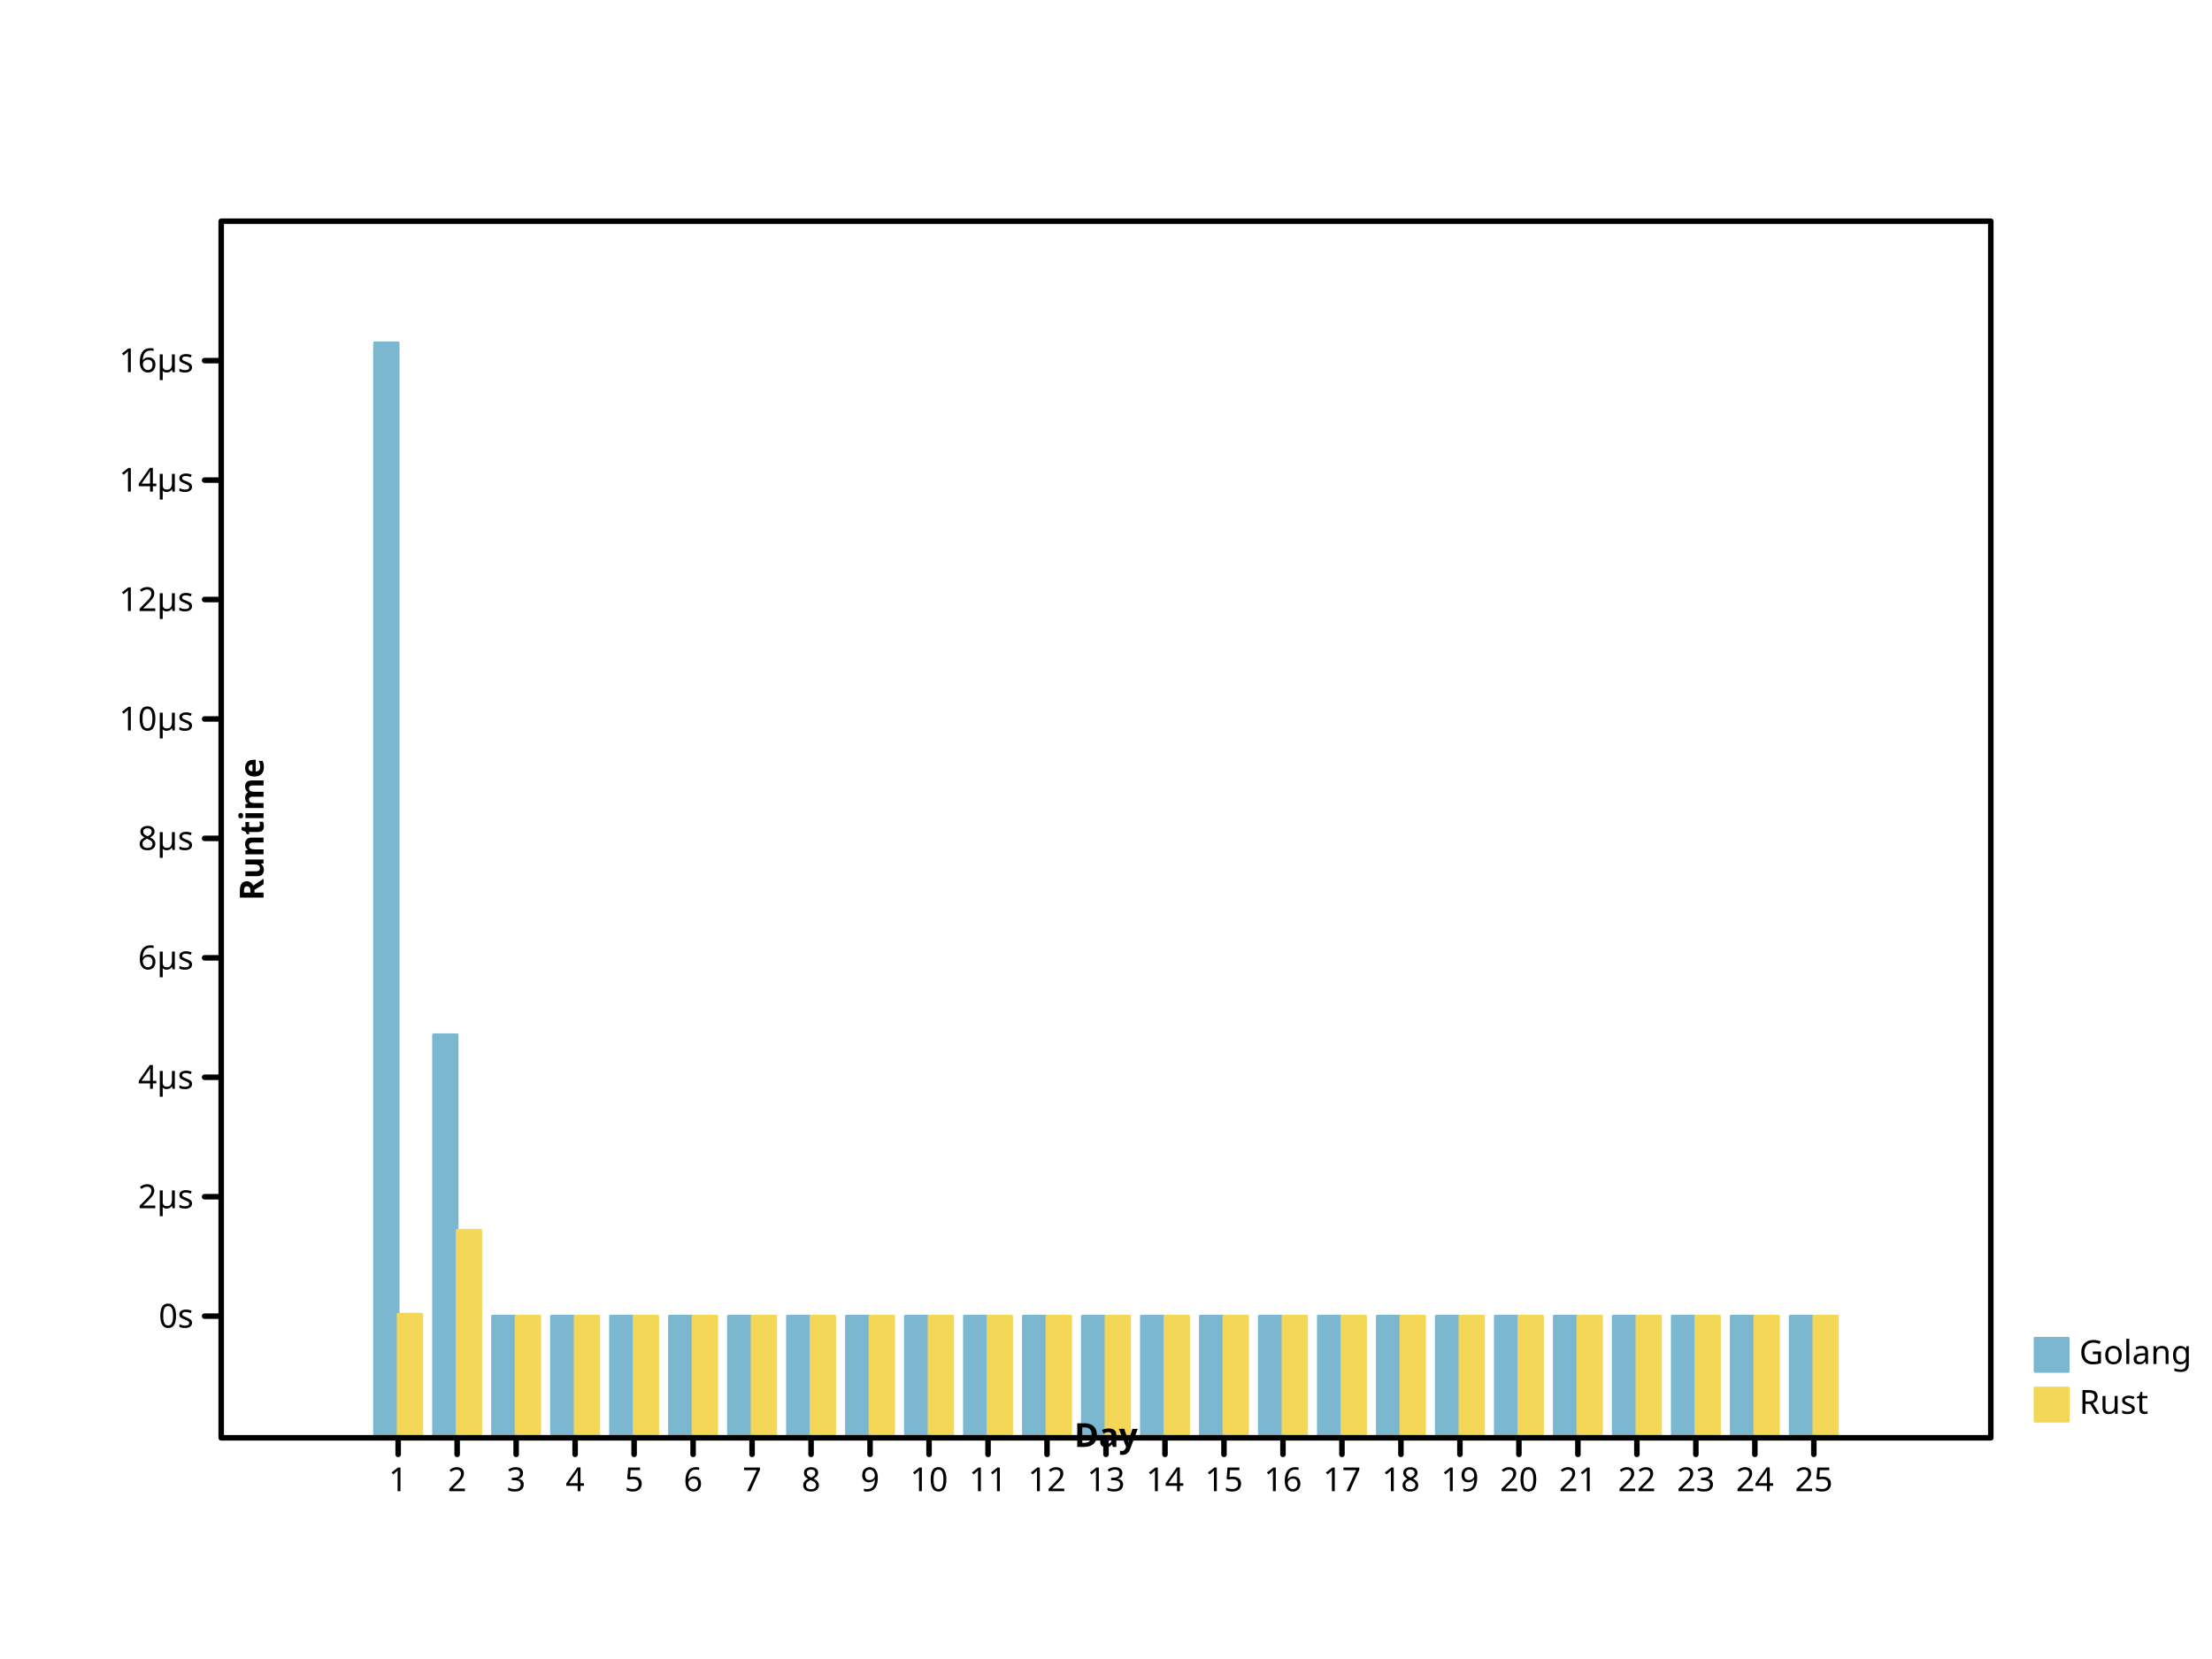
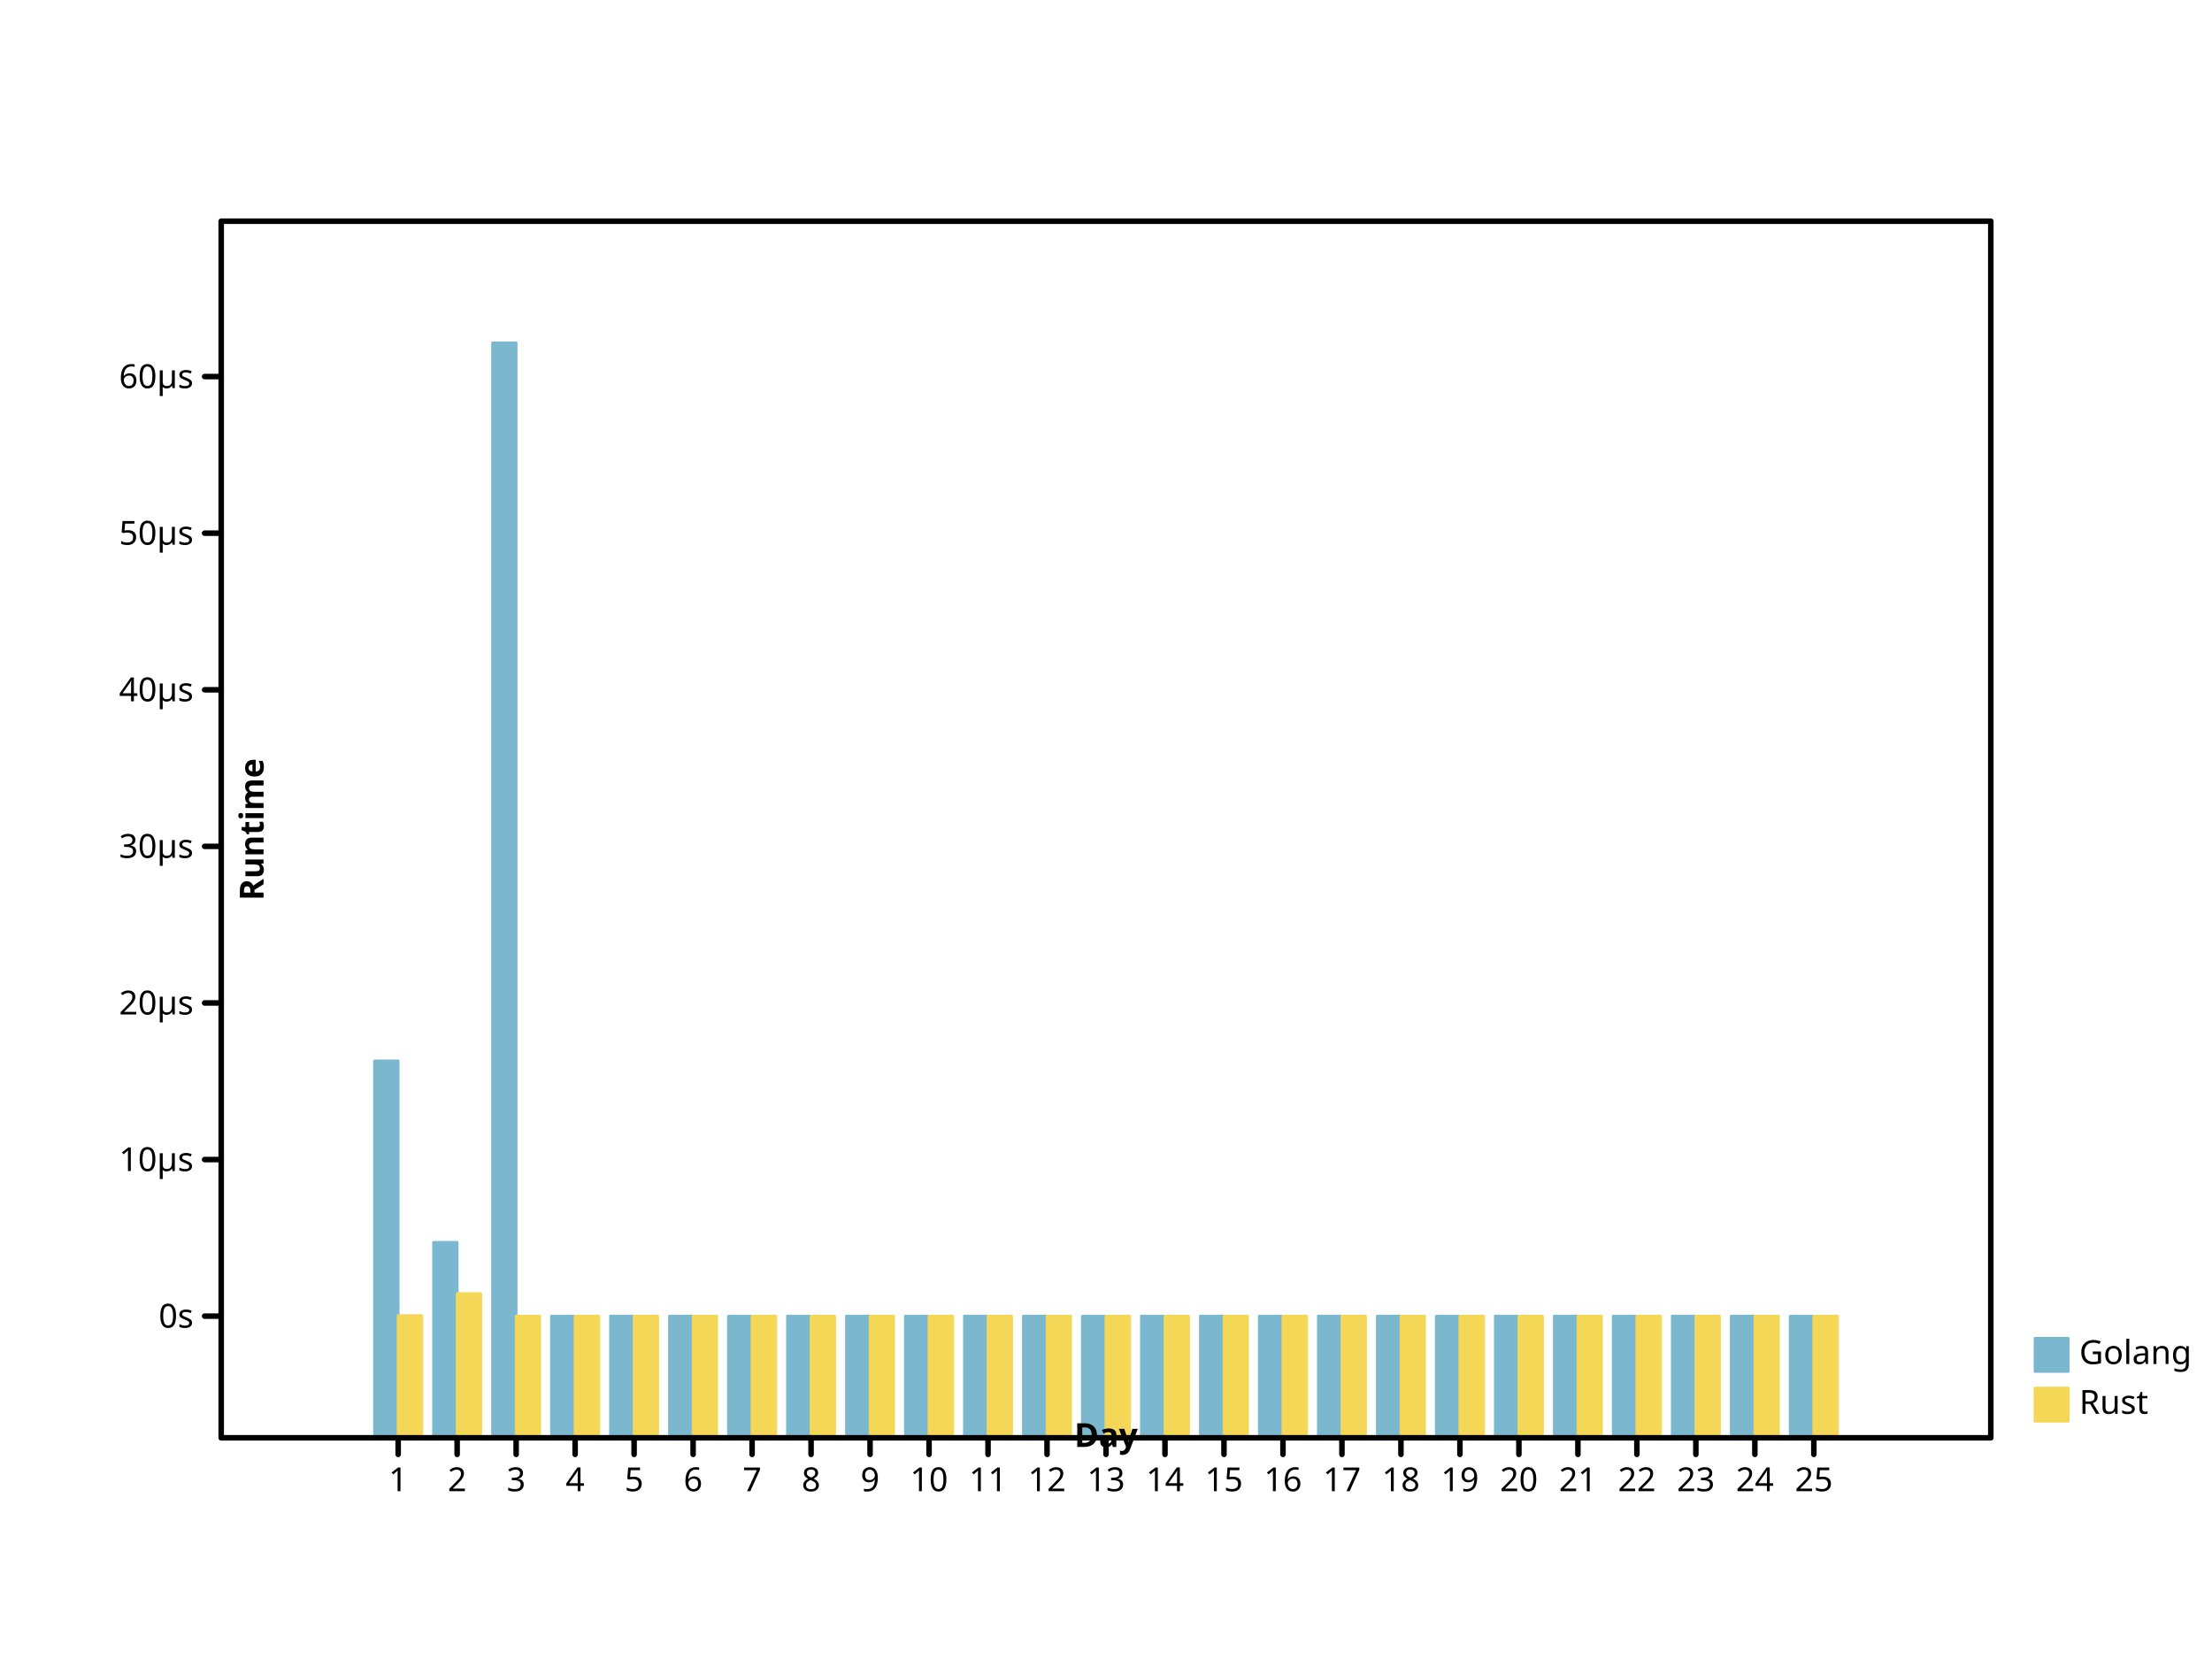
<svg xmlns="http://www.w3.org/2000/svg" width="800" height="600" viewbox="0 0 800 600" preserveAspectRatio="xMidYMid meet">
  <defs>
-     <marker markerHeight="2%" id="circle" viewBox="0 0 10 10 " refX="5" refY="5" markerUnits="userSpaceOnUse" markerWidth="2%">
-       <circle cy="5" r="3" fill="none" stroke="black" cx="5" />
+     <marker refY="5" markerUnits="userSpaceOnUse" markerWidth="2%" markerHeight="2%" id="circle" viewBox="0 0 10 10 " refX="5">
+       <circle fill="none" stroke="black" cx="5" cy="5" r="3" />
    </marker>
-     <marker viewBox="0 0 10 10 " refX="5" refY="5" markerUnits="userSpaceOnUse" markerWidth="2%" markerHeight="2%" id="filled-circle">
-       <circle cx="5" cy="5" r="3" fill="black" stroke="none" />
+     <marker markerHeight="2%" id="filled-circle" viewBox="0 0 10 10 " refX="5" refY="5" markerUnits="userSpaceOnUse" markerWidth="2%">
+       <circle fill="black" stroke="none" cx="5" cy="5" r="3" />
    </marker>
-     <marker viewBox="0 0 10 10 " refX="5" refY="5" markerUnits="userSpaceOnUse" markerWidth="2%" markerHeight="2%" id="square">
-       <rect stroke="black" x="2" y="2" width="6" height="6" fill="none" />
+     <marker refX="5" refY="5" markerUnits="userSpaceOnUse" markerWidth="2%" markerHeight="2%" id="square" viewBox="0 0 10 10 ">
+       <rect x="2" y="2" width="6" height="6" fill="none" stroke="black" />
    </marker>
-     <marker markerWidth="2%" markerHeight="2%" id="filled-square" viewBox="0 0 10 10 " refX="5" refY="5" markerUnits="userSpaceOnUse">
-       <rect width="6" height="6" fill="black" stroke="none" x="2" y="2" />
+     <marker refY="5" markerUnits="userSpaceOnUse" markerWidth="2%" markerHeight="2%" id="filled-square" viewBox="0 0 10 10 " refX="5">
+       <rect fill="black" stroke="none" x="2" y="2" width="6" height="6" />
    </marker>
  </defs>
-   <g stroke-linejoin="round" transform="translate(80 520 )scale(1 -1 )" fill="hsl(198, 47%, 65%)" stroke="hsl(198, 47%, 65%)" stroke-width="1px" stroke-linecap="round">
-     <rect vector-effect="non-scaling-stroke" x="5.546667e+01" y="0" width="8.533333e+00" height="396" />
-     <rect vector-effect="non-scaling-stroke" x="7.680000e+01" y="0" width="8.533333e+00" height="1.457686e+02" />
-     <rect y="0" width="8.533333e+00" height="44" vector-effect="non-scaling-stroke" x="9.813333e+01" />
-     <rect height="44" vector-effect="non-scaling-stroke" x="1.194667e+02" y="0" width="8.533333e+00" />
-     <rect x="1.408000e+02" y="0" width="8.533333e+00" height="44" vector-effect="non-scaling-stroke" />
+   <g fill="hsl(198, 47%, 65%)" stroke="hsl(198, 47%, 65%)" stroke-width="1px" stroke-linecap="round" stroke-linejoin="round" transform="translate(80 520 )scale(1 -1 )">
+     <rect y="0" width="8.533333e+00" height="1.363013e+02" vector-effect="non-scaling-stroke" x="5.546667e+01" />
+     <rect y="0" width="8.533333e+00" height="7.068572e+01" vector-effect="non-scaling-stroke" x="7.680000e+01" />
+     <rect width="8.533333e+00" height="396" vector-effect="non-scaling-stroke" x="9.813333e+01" y="0" />
+     <rect vector-effect="non-scaling-stroke" x="1.194667e+02" y="0" width="8.533333e+00" height="44" />
+     <rect vector-effect="non-scaling-stroke" x="1.408000e+02" y="0" width="8.533333e+00" height="44" />
    <rect x="1.621333e+02" y="0" width="8.533333e+00" height="44" vector-effect="non-scaling-stroke" />
-     <rect width="8.533333e+00" height="44" vector-effect="non-scaling-stroke" x="1.834667e+02" y="0" />
-     <rect height="44" vector-effect="non-scaling-stroke" x="2.048000e+02" y="0" width="8.533333e+00" />
-     <rect x="2.261333e+02" y="0" width="8.533333e+00" height="44" vector-effect="non-scaling-stroke" />
+     <rect height="44" vector-effect="non-scaling-stroke" x="1.834667e+02" y="0" width="8.533333e+00" />
+     <rect width="8.533333e+00" height="44" vector-effect="non-scaling-stroke" x="2.048000e+02" y="0" />
+     <rect vector-effect="non-scaling-stroke" x="2.261333e+02" y="0" width="8.533333e+00" height="44" />
    <rect vector-effect="non-scaling-stroke" x="2.474667e+02" y="0" width="8.533333e+00" height="44" />
-     <rect vector-effect="non-scaling-stroke" x="2.688000e+02" y="0" width="8.533333e+00" height="44" />
-     <rect vector-effect="non-scaling-stroke" x="2.901333e+02" y="0" width="8.533333e+00" height="44" />
-     <rect height="44" vector-effect="non-scaling-stroke" x="3.114667e+02" y="0" width="8.533333e+00" />
+     <rect y="0" width="8.533333e+00" height="44" vector-effect="non-scaling-stroke" x="2.688000e+02" />
+     <rect height="44" vector-effect="non-scaling-stroke" x="2.901333e+02" y="0" width="8.533333e+00" />
+     <rect vector-effect="non-scaling-stroke" x="3.114667e+02" y="0" width="8.533333e+00" height="44" />
    <rect width="8.533333e+00" height="44" vector-effect="non-scaling-stroke" x="3.328000e+02" y="0" />
-     <rect vector-effect="non-scaling-stroke" x="3.541333e+02" y="0" width="8.533333e+00" height="44" />
+     <rect x="3.541333e+02" y="0" width="8.533333e+00" height="44" vector-effect="non-scaling-stroke" />
    <rect height="44" vector-effect="non-scaling-stroke" x="3.754667e+02" y="0" width="8.533333e+00" />
-     <rect vector-effect="non-scaling-stroke" x="3.968000e+02" y="0" width="8.533333e+00" height="44" />
-     <rect x="4.181333e+02" y="0" width="8.533333e+00" height="44" vector-effect="non-scaling-stroke" />
-     <rect vector-effect="non-scaling-stroke" x="4.394667e+02" y="0" width="8.533333e+00" height="44" />
-     <rect y="0" width="8.533333e+00" height="44" vector-effect="non-scaling-stroke" x="4.608000e+02" />
-     <rect vector-effect="non-scaling-stroke" x="4.821333e+02" y="0" width="8.533333e+00" height="44" />
-     <rect vector-effect="non-scaling-stroke" x="5.034667e+02" y="0" width="8.533333e+00" height="44" />
-     <rect width="8.533333e+00" height="44" vector-effect="non-scaling-stroke" x="5.248000e+02" y="0" />
-     <rect vector-effect="non-scaling-stroke" x="5.461333e+02" y="0" width="8.533333e+00" height="44" />
-     <rect height="44" vector-effect="non-scaling-stroke" x="5.674667e+02" y="0" width="8.533333e+00" />
+     <rect width="8.533333e+00" height="44" vector-effect="non-scaling-stroke" x="3.968000e+02" y="0" />
+     <rect vector-effect="non-scaling-stroke" x="4.181333e+02" y="0" width="8.533333e+00" height="44" />
+     <rect height="44" vector-effect="non-scaling-stroke" x="4.394667e+02" y="0" width="8.533333e+00" />
+     <rect height="44" vector-effect="non-scaling-stroke" x="4.608000e+02" y="0" width="8.533333e+00" />
+     <rect x="4.821333e+02" y="0" width="8.533333e+00" height="44" vector-effect="non-scaling-stroke" />
+     <rect y="0" width="8.533333e+00" height="44" vector-effect="non-scaling-stroke" x="5.034667e+02" />
+     <rect vector-effect="non-scaling-stroke" x="5.248000e+02" y="0" width="8.533333e+00" height="44" />
+     <rect height="44" vector-effect="non-scaling-stroke" x="5.461333e+02" y="0" width="8.533333e+00" />
+     <rect width="8.533333e+00" height="44" vector-effect="non-scaling-stroke" x="5.674667e+02" y="0" />
  </g>
  <g stroke-linejoin="round" transform="translate(80 520 )scale(1 -1 )" fill="hsl(49, 88%, 65%)" stroke="hsl(49, 88%, 65%)" stroke-width="1px" stroke-linecap="round">
-     <rect vector-effect="non-scaling-stroke" x="64" y="0" width="8.533333e+00" height="4.473432e+01" />
-     <rect y="0" width="8.533333e+00" height="7.505755e+01" vector-effect="non-scaling-stroke" x="8.533333e+01" />
+     <rect x="64" y="0" width="8.533333e+00" height="4.419255e+01" vector-effect="non-scaling-stroke" />
+     <rect width="8.533333e+00" height="5.214390e+01" vector-effect="non-scaling-stroke" x="8.533333e+01" y="0" />
    <rect width="8.533333e+00" height="44" vector-effect="non-scaling-stroke" x="1.066667e+02" y="0" />
-     <rect vector-effect="non-scaling-stroke" x="128" y="0" width="8.533333e+00" height="44" />
-     <rect width="8.533333e+00" height="44" vector-effect="non-scaling-stroke" x="1.493333e+02" y="0" />
-     <rect x="1.706667e+02" y="0" width="8.533333e+00" height="44" vector-effect="non-scaling-stroke" />
-     <rect width="8.533333e+00" height="44" vector-effect="non-scaling-stroke" x="192" y="0" />
-     <rect height="44" vector-effect="non-scaling-stroke" x="2.133333e+02" y="0" width="8.533333e+00" />
-     <rect x="2.346667e+02" y="0" width="8.533333e+00" height="44" vector-effect="non-scaling-stroke" />
-     <rect x="2.560000e+02" y="0" width="8.533333e+00" height="44" vector-effect="non-scaling-stroke" />
-     <rect height="44" vector-effect="non-scaling-stroke" x="2.773333e+02" y="0" width="8.533333e+00" />
+     <rect x="128" y="0" width="8.533333e+00" height="44" vector-effect="non-scaling-stroke" />
+     <rect y="0" width="8.533333e+00" height="44" vector-effect="non-scaling-stroke" x="1.493333e+02" />
+     <rect width="8.533333e+00" height="44" vector-effect="non-scaling-stroke" x="1.706667e+02" y="0" />
+     <rect vector-effect="non-scaling-stroke" x="192" y="0" width="8.533333e+00" height="44" />
+     <rect vector-effect="non-scaling-stroke" x="2.133333e+02" y="0" width="8.533333e+00" height="44" />
+     <rect vector-effect="non-scaling-stroke" x="2.346667e+02" y="0" width="8.533333e+00" height="44" />
+     <rect vector-effect="non-scaling-stroke" x="2.560000e+02" y="0" width="8.533333e+00" height="44" />
+     <rect x="2.773333e+02" y="0" width="8.533333e+00" height="44" vector-effect="non-scaling-stroke" />
    <rect vector-effect="non-scaling-stroke" x="2.986667e+02" y="0" width="8.533333e+00" height="44" />
-     <rect height="44" vector-effect="non-scaling-stroke" x="320" y="0" width="8.533333e+00" />
+     <rect vector-effect="non-scaling-stroke" x="320" y="0" width="8.533333e+00" height="44" />
    <rect x="3.413333e+02" y="0" width="8.533333e+00" height="44" vector-effect="non-scaling-stroke" />
-     <rect height="44" vector-effect="non-scaling-stroke" x="3.626667e+02" y="0" width="8.533333e+00" />
-     <rect y="0" width="8.533333e+00" height="44" vector-effect="non-scaling-stroke" x="384" />
-     <rect width="8.533333e+00" height="44" vector-effect="non-scaling-stroke" x="4.053333e+02" y="0" />
-     <rect width="8.533333e+00" height="44" vector-effect="non-scaling-stroke" x="4.266667e+02" y="0" />
-     <rect vector-effect="non-scaling-stroke" x="448" y="0" width="8.533333e+00" height="44" />
-     <rect width="8.533333e+00" height="44" vector-effect="non-scaling-stroke" x="4.693333e+02" y="0" />
-     <rect y="0" width="8.533333e+00" height="44" vector-effect="non-scaling-stroke" x="4.906667e+02" />
+     <rect vector-effect="non-scaling-stroke" x="3.626667e+02" y="0" width="8.533333e+00" height="44" />
+     <rect width="8.533333e+00" height="44" vector-effect="non-scaling-stroke" x="384" y="0" />
+     <rect y="0" width="8.533333e+00" height="44" vector-effect="non-scaling-stroke" x="4.053333e+02" />
+     <rect vector-effect="non-scaling-stroke" x="4.266667e+02" y="0" width="8.533333e+00" height="44" />
+     <rect x="448" y="0" width="8.533333e+00" height="44" vector-effect="non-scaling-stroke" />
+     <rect y="0" width="8.533333e+00" height="44" vector-effect="non-scaling-stroke" x="4.693333e+02" />
+     <rect height="44" vector-effect="non-scaling-stroke" x="4.906667e+02" y="0" width="8.533333e+00" />
    <rect vector-effect="non-scaling-stroke" x="512" y="0" width="8.533333e+00" height="44" />
    <rect vector-effect="non-scaling-stroke" x="5.333333e+02" y="0" width="8.533333e+00" height="44" />
-     <rect y="0" width="8.533333e+00" height="44" vector-effect="non-scaling-stroke" x="5.546667e+02" />
-     <rect x="576" y="0" width="8.533333e+00" height="44" vector-effect="non-scaling-stroke" />
+     <rect height="44" vector-effect="non-scaling-stroke" x="5.546667e+02" y="0" width="8.533333e+00" />
+     <rect vector-effect="non-scaling-stroke" x="576" y="0" width="8.533333e+00" height="44" />
  </g>
-   <g dominant-baseline="hanging" stroke-width="1px" font-family="sans-serif" font-weight="normal" fill="hsl(198, 47%, 65%)" stroke="hsl(198, 47%, 65%)" font-size="12px" text-anchor="start" stroke-linecap="round" stroke-linejoin="round" font-style="normal">
-     <rect vector-effect="non-scaling-stroke" x="736" y="484" width="12" height="12" />
+   <g font-style="normal" text-anchor="start" stroke-width="1px" stroke-linecap="round" stroke="hsl(198, 47%, 65%)" stroke-linejoin="round" font-family="sans-serif" dominant-baseline="hanging" font-size="12px" fill="hsl(198, 47%, 65%)" font-weight="normal">
+     <rect y="484" width="12" height="12" vector-effect="non-scaling-stroke" x="736" />
    <g fill="black" stroke="black">
-       <text y="484" dominant-baseline="hanging" stroke="none" vector-effect="non-scaling-stroke" x="752">Golang</text>
+       <text vector-effect="non-scaling-stroke" x="752" y="484" dominant-baseline="hanging" stroke="none">Golang</text>
    </g>
-     <g stroke-linejoin="round" font-size="12px" font-family="sans-serif" font-weight="normal" dominant-baseline="hanging" fill="hsl(49, 88%, 65%)" stroke="hsl(49, 88%, 65%)" stroke-width="1px" font-style="normal" stroke-linecap="round" text-anchor="start">
-       <rect vector-effect="non-scaling-stroke" x="736" y="502" width="12" height="12" />
+     <g dominant-baseline="hanging" font-style="normal" font-family="sans-serif" font-size="12px" text-anchor="start" stroke-width="1px" stroke-linecap="round" font-weight="normal" fill="hsl(49, 88%, 65%)" stroke-linejoin="round" stroke="hsl(49, 88%, 65%)">
+       <rect height="12" vector-effect="non-scaling-stroke" x="736" y="502" width="12" />
      <g fill="black" stroke="black">
-         <text stroke="none" vector-effect="non-scaling-stroke" x="752" y="502" dominant-baseline="hanging">Rust</text>
-         <g fill="none" font-family="sans-serif" font-weight="normal" text-anchor="start" font-style="normal" stroke-linecap="round" font-size="12px" stroke-width="2px" dominant-baseline="hanging" stroke-linejoin="round">
-           <rect x="80" y="80" width="640" height="440" vector-effect="non-scaling-stroke" />
+         <text x="752" y="502" dominant-baseline="hanging" stroke="none" vector-effect="non-scaling-stroke">Rust</text>
+         <g stroke-linejoin="round" font-family="sans-serif" font-size="12px" stroke-linecap="round" font-weight="normal" font-style="normal" text-anchor="start" stroke-width="2px" fill="none" dominant-baseline="hanging">
+           <rect height="440" vector-effect="non-scaling-stroke" x="80" y="80" width="640" />
        </g>
-         <g stroke="black" text-anchor="start" dominant-baseline="hanging" font-family="sans-serif" font-style="normal" font-weight="normal" transform="translate(80 520 )scale(1 -1 )" fill="none" stroke-width="2px" stroke-linecap="round" stroke-linejoin="round" font-size="12px">
-           <path vector-effect="non-scaling-stroke" d="M64,0 L64,-6 M8.533333e+01,0 L8.533333e+01,-6 M1.066667e+02,0 L1.066667e+02,-6 M128,0 L128,-6 M1.493333e+02,0 L1.493333e+02,-6 M1.706667e+02,0 L1.706667e+02,-6 M192,0 L192,-6 M2.133333e+02,0 L2.133333e+02,-6 M2.346667e+02,0 L2.346667e+02,-6 M256,0 L256,-6 M2.773333e+02,0 L2.773333e+02,-6 M2.986667e+02,0 L2.986667e+02,-6 M320,0 L320,-6 M3.413333e+02,0 L3.413333e+02,-6 M3.626667e+02,0 L3.626667e+02,-6 M384,0 L384,-6 M4.053333e+02,0 L4.053333e+02,-6 M4.266667e+02,0 L4.266667e+02,-6 M448,0 L448,-6 M4.693333e+02,0 L4.693333e+02,-6 M4.906667e+02,0 L4.906667e+02,-6 M512,0 L512,-6 M5.333333e+02,0 L5.333333e+02,-6 M5.546667e+02,0 L5.546667e+02,-6 M576,0 L576,-6 " />
+         <g text-anchor="start" stroke-linejoin="round" font-family="sans-serif" font-size="12px" dominant-baseline="hanging" stroke-width="2px" stroke-linecap="round" font-weight="normal" font-style="normal" stroke="black" transform="translate(80 520 )scale(1 -1 )" fill="none">
+           <path d="M64,0 L64,-6 M8.533333e+01,0 L8.533333e+01,-6 M1.066667e+02,0 L1.066667e+02,-6 M128,0 L128,-6 M1.493333e+02,0 L1.493333e+02,-6 M1.706667e+02,0 L1.706667e+02,-6 M192,0 L192,-6 M2.133333e+02,0 L2.133333e+02,-6 M2.346667e+02,0 L2.346667e+02,-6 M256,0 L256,-6 M2.773333e+02,0 L2.773333e+02,-6 M2.986667e+02,0 L2.986667e+02,-6 M320,0 L320,-6 M3.413333e+02,0 L3.413333e+02,-6 M3.626667e+02,0 L3.626667e+02,-6 M384,0 L384,-6 M4.053333e+02,0 L4.053333e+02,-6 M4.266667e+02,0 L4.266667e+02,-6 M448,0 L448,-6 M4.693333e+02,0 L4.693333e+02,-6 M4.906667e+02,0 L4.906667e+02,-6 M512,0 L512,-6 M5.333333e+02,0 L5.333333e+02,-6 M5.546667e+02,0 L5.546667e+02,-6 M576,0 L576,-6 " vector-effect="non-scaling-stroke" />
        </g>
-         <g font-size="12px" dominant-baseline="hanging" stroke="black" stroke-linecap="round" stroke-width="2px" stroke-linejoin="round" text-anchor="middle" fill="black" font-weight="normal" transform="translate(80 520 )scale(1 1 )" font-family="sans-serif" font-style="normal">
-           <text dominant-baseline="hanging" stroke="none" vector-effect="non-scaling-stroke" x="64" y="10">1</text>
+         <g text-anchor="middle" stroke-linecap="round" dominant-baseline="hanging" stroke="black" stroke-linejoin="round" font-size="12px" font-style="normal" transform="translate(80 520 )scale(1 1 )" font-family="sans-serif" fill="black" stroke-width="2px" font-weight="normal">
+           <text stroke="none" vector-effect="non-scaling-stroke" x="64" y="10" dominant-baseline="hanging">1</text>
          <text y="10" dominant-baseline="hanging" stroke="none" vector-effect="non-scaling-stroke" x="8.533333e+01">2</text>
-           <text x="1.066667e+02" y="10" dominant-baseline="hanging" stroke="none" vector-effect="non-scaling-stroke">3</text>
+           <text stroke="none" vector-effect="non-scaling-stroke" x="1.066667e+02" y="10" dominant-baseline="hanging">3</text>
          <text stroke="none" vector-effect="non-scaling-stroke" x="128" y="10" dominant-baseline="hanging">4</text>
-           <text vector-effect="non-scaling-stroke" x="1.493333e+02" y="10" dominant-baseline="hanging" stroke="none">5</text>
-           <text stroke="none" vector-effect="non-scaling-stroke" x="1.706667e+02" y="10" dominant-baseline="hanging">6</text>
+           <text stroke="none" vector-effect="non-scaling-stroke" x="1.493333e+02" y="10" dominant-baseline="hanging">5</text>
+           <text y="10" dominant-baseline="hanging" stroke="none" vector-effect="non-scaling-stroke" x="1.706667e+02">6</text>
          <text stroke="none" vector-effect="non-scaling-stroke" x="192" y="10" dominant-baseline="hanging">7</text>
-           <text y="10" dominant-baseline="hanging" stroke="none" vector-effect="non-scaling-stroke" x="2.133333e+02">8</text>
-           <text y="10" dominant-baseline="hanging" stroke="none" vector-effect="non-scaling-stroke" x="2.346667e+02">9</text>
-           <text stroke="none" vector-effect="non-scaling-stroke" x="256" y="10" dominant-baseline="hanging">10</text>
-           <text y="10" dominant-baseline="hanging" stroke="none" vector-effect="non-scaling-stroke" x="2.773333e+02">11</text>
-           <text x="2.986667e+02" y="10" dominant-baseline="hanging" stroke="none" vector-effect="non-scaling-stroke">12</text>
+           <text vector-effect="non-scaling-stroke" x="2.133333e+02" y="10" dominant-baseline="hanging" stroke="none">8</text>
+           <text stroke="none" vector-effect="non-scaling-stroke" x="2.346667e+02" y="10" dominant-baseline="hanging">9</text>
+           <text vector-effect="non-scaling-stroke" x="256" y="10" dominant-baseline="hanging" stroke="none">10</text>
+           <text x="2.773333e+02" y="10" dominant-baseline="hanging" stroke="none" vector-effect="non-scaling-stroke">11</text>
+           <text dominant-baseline="hanging" stroke="none" vector-effect="non-scaling-stroke" x="2.986667e+02" y="10">12</text>
          <text x="320" y="10" dominant-baseline="hanging" stroke="none" vector-effect="non-scaling-stroke">13</text>
-           <text vector-effect="non-scaling-stroke" x="3.413333e+02" y="10" dominant-baseline="hanging" stroke="none">14</text>
-           <text x="3.626667e+02" y="10" dominant-baseline="hanging" stroke="none" vector-effect="non-scaling-stroke">15</text>
-           <text dominant-baseline="hanging" stroke="none" vector-effect="non-scaling-stroke" x="384" y="10">16</text>
-           <text x="4.053333e+02" y="10" dominant-baseline="hanging" stroke="none" vector-effect="non-scaling-stroke">17</text>
-           <text y="10" dominant-baseline="hanging" stroke="none" vector-effect="non-scaling-stroke" x="4.266667e+02">18</text>
-           <text dominant-baseline="hanging" stroke="none" vector-effect="non-scaling-stroke" x="448" y="10">19</text>
-           <text y="10" dominant-baseline="hanging" stroke="none" vector-effect="non-scaling-stroke" x="4.693333e+02">20</text>
+           <text dominant-baseline="hanging" stroke="none" vector-effect="non-scaling-stroke" x="3.413333e+02" y="10">14</text>
+           <text stroke="none" vector-effect="non-scaling-stroke" x="3.626667e+02" y="10" dominant-baseline="hanging">15</text>
+           <text stroke="none" vector-effect="non-scaling-stroke" x="384" y="10" dominant-baseline="hanging">16</text>
+           <text stroke="none" vector-effect="non-scaling-stroke" x="4.053333e+02" y="10" dominant-baseline="hanging">17</text>
+           <text stroke="none" vector-effect="non-scaling-stroke" x="4.266667e+02" y="10" dominant-baseline="hanging">18</text>
+           <text x="448" y="10" dominant-baseline="hanging" stroke="none" vector-effect="non-scaling-stroke">19</text>
+           <text stroke="none" vector-effect="non-scaling-stroke" x="4.693333e+02" y="10" dominant-baseline="hanging">20</text>
          <text y="10" dominant-baseline="hanging" stroke="none" vector-effect="non-scaling-stroke" x="4.906667e+02">21</text>
-           <text x="512" y="10" dominant-baseline="hanging" stroke="none" vector-effect="non-scaling-stroke">22</text>
-           <text y="10" dominant-baseline="hanging" stroke="none" vector-effect="non-scaling-stroke" x="5.333333e+02">23</text>
-           <text vector-effect="non-scaling-stroke" x="5.546667e+02" y="10" dominant-baseline="hanging" stroke="none">24</text>
-           <text vector-effect="non-scaling-stroke" x="576" y="10" dominant-baseline="hanging" stroke="none">25</text>
+           <text dominant-baseline="hanging" stroke="none" vector-effect="non-scaling-stroke" x="512" y="10">22</text>
+           <text vector-effect="non-scaling-stroke" x="5.333333e+02" y="10" dominant-baseline="hanging" stroke="none">23</text>
+           <text dominant-baseline="hanging" stroke="none" vector-effect="non-scaling-stroke" x="5.546667e+02" y="10">24</text>
+           <text x="576" y="10" dominant-baseline="hanging" stroke="none" vector-effect="non-scaling-stroke">25</text>
        </g>
-         <g stroke-width="2px" font-family="sans-serif" dominant-baseline="baseline" fill="black" stroke-linejoin="round" stroke-linecap="round" transform="translate(80 520 )scale(1 1 )rotate(0 0 0 )" font-style="normal" font-weight="bold" font-size="12px" text-anchor="middle" stroke="black">
-           <text dominant-baseline="baseline" stroke="none" vector-effect="non-scaling-stroke" x="320" y="-6">Day</text>
+         <g stroke-linejoin="round" font-family="sans-serif" font-size="12px" stroke-width="2px" stroke-linecap="round" font-weight="bold" dominant-baseline="baseline" stroke="black" font-style="normal" text-anchor="middle" fill="black" transform="translate(80 520 )scale(1 1 )rotate(0 0 0 )">
+           <text vector-effect="non-scaling-stroke" x="320" y="-6" dominant-baseline="baseline" stroke="none">Day</text>
        </g>
-         <g font-size="12px" text-anchor="middle" dominant-baseline="baseline" stroke="black" stroke-linecap="round" transform="translate(80 520 )scale(1 -1 )" font-family="sans-serif" font-style="normal" stroke-linejoin="round" fill="black" font-weight="bold" stroke-width="2px">
-           <path vector-effect="non-scaling-stroke" d="M0,44 L-6,44 M0,8.719548e+01 L-6,8.719548e+01 M0,1.303910e+02 L-6,1.303910e+02 M0,1.735865e+02 L-6,1.735865e+02 M0,2.167819e+02 L-6,2.167819e+02 M0,2.599774e+02 L-6,2.599774e+02 M0,3.031729e+02 L-6,3.031729e+02 M0,3.463684e+02 L-6,3.463684e+02 M0,3.895639e+02 L-6,3.895639e+02 " />
+         <g font-style="normal" stroke-linecap="round" font-weight="bold" stroke="black" stroke-linejoin="round" font-family="sans-serif" font-size="12px" transform="translate(80 520 )scale(1 -1 )" fill="black" stroke-width="2px" dominant-baseline="baseline" text-anchor="middle">
+           <path vector-effect="non-scaling-stroke" d="M0,44 L-6,44 M0,1.006335e+02 L-6,1.006335e+02 M0,1.572670e+02 L-6,1.572670e+02 M0,2.139006e+02 L-6,2.139006e+02 M0,2.705341e+02 L-6,2.705341e+02 M0,3.271676e+02 L-6,3.271676e+02 M0,3.838011e+02 L-6,3.838011e+02 " />
        </g>
-         <g transform="translate(80 520 )scale(1 1 )" stroke="black" stroke-linejoin="round" text-anchor="end" dominant-baseline="middle" font-family="sans-serif" font-style="normal" font-weight="normal" fill="black" stroke-linecap="round" font-size="12px" stroke-width="2px">
-           <text dominant-baseline="middle" stroke="none" vector-effect="non-scaling-stroke" x="-10" y="-44">0s</text>
-           <text stroke="none" vector-effect="non-scaling-stroke" x="-10" y="-8.719548e+01" dominant-baseline="middle">2µs</text>
-           <text x="-10" y="-1.303910e+02" dominant-baseline="middle" stroke="none" vector-effect="non-scaling-stroke">4µs</text>
-           <text stroke="none" vector-effect="non-scaling-stroke" x="-10" y="-1.735865e+02" dominant-baseline="middle">6µs</text>
-           <text vector-effect="non-scaling-stroke" x="-10" y="-2.167819e+02" dominant-baseline="middle" stroke="none">8µs</text>
-           <text x="-10" y="-2.599774e+02" dominant-baseline="middle" stroke="none" vector-effect="non-scaling-stroke">10µs</text>
-           <text stroke="none" vector-effect="non-scaling-stroke" x="-10" y="-3.031729e+02" dominant-baseline="middle">12µs</text>
-           <text dominant-baseline="middle" stroke="none" vector-effect="non-scaling-stroke" x="-10" y="-3.463684e+02">14µs</text>
-           <text stroke="none" vector-effect="non-scaling-stroke" x="-10" y="-3.895639e+02" dominant-baseline="middle">16µs</text>
+         <g fill="black" stroke-width="2px" text-anchor="end" stroke="black" stroke-linejoin="round" font-weight="normal" dominant-baseline="middle" font-family="sans-serif" font-size="12px" font-style="normal" stroke-linecap="round" transform="translate(80 520 )scale(1 1 )">
+           <text stroke="none" vector-effect="non-scaling-stroke" x="-10" y="-44" dominant-baseline="middle">0s</text>
+           <text dominant-baseline="middle" stroke="none" vector-effect="non-scaling-stroke" x="-10" y="-1.006335e+02">10µs</text>
+           <text x="-10" y="-1.572670e+02" dominant-baseline="middle" stroke="none" vector-effect="non-scaling-stroke">20µs</text>
+           <text vector-effect="non-scaling-stroke" x="-10" y="-2.139006e+02" dominant-baseline="middle" stroke="none">30µs</text>
+           <text stroke="none" vector-effect="non-scaling-stroke" x="-10" y="-2.705341e+02" dominant-baseline="middle">40µs</text>
+           <text stroke="none" vector-effect="non-scaling-stroke" x="-10" y="-3.271676e+02" dominant-baseline="middle">50µs</text>
+           <text stroke="none" vector-effect="non-scaling-stroke" x="-10" y="-3.838011e+02" dominant-baseline="middle">60µs</text>
        </g>
-         <g transform="translate(80 520 )scale(1 1 )rotate(-90 0 0 )" stroke-width="2px" stroke-linejoin="round" text-anchor="middle" dominant-baseline="hanging" stroke="black" font-style="normal" font-weight="bold" font-family="sans-serif" stroke-linecap="round" font-size="12px" fill="black">
-           <text stroke="none" vector-effect="non-scaling-stroke" x="220" y="6" dominant-baseline="hanging">Runtime</text>
+         <g fill="black" dominant-baseline="hanging" transform="translate(80 520 )scale(1 1 )rotate(-90 0 0 )" font-family="sans-serif" stroke-width="2px" stroke-linecap="round" font-weight="bold" stroke="black" stroke-linejoin="round" font-size="12px" font-style="normal" text-anchor="middle">
+           <text dominant-baseline="hanging" stroke="none" vector-effect="non-scaling-stroke" x="220" y="6">Runtime</text>
        </g>
      </g>
    </g>
  </g>
</svg>
